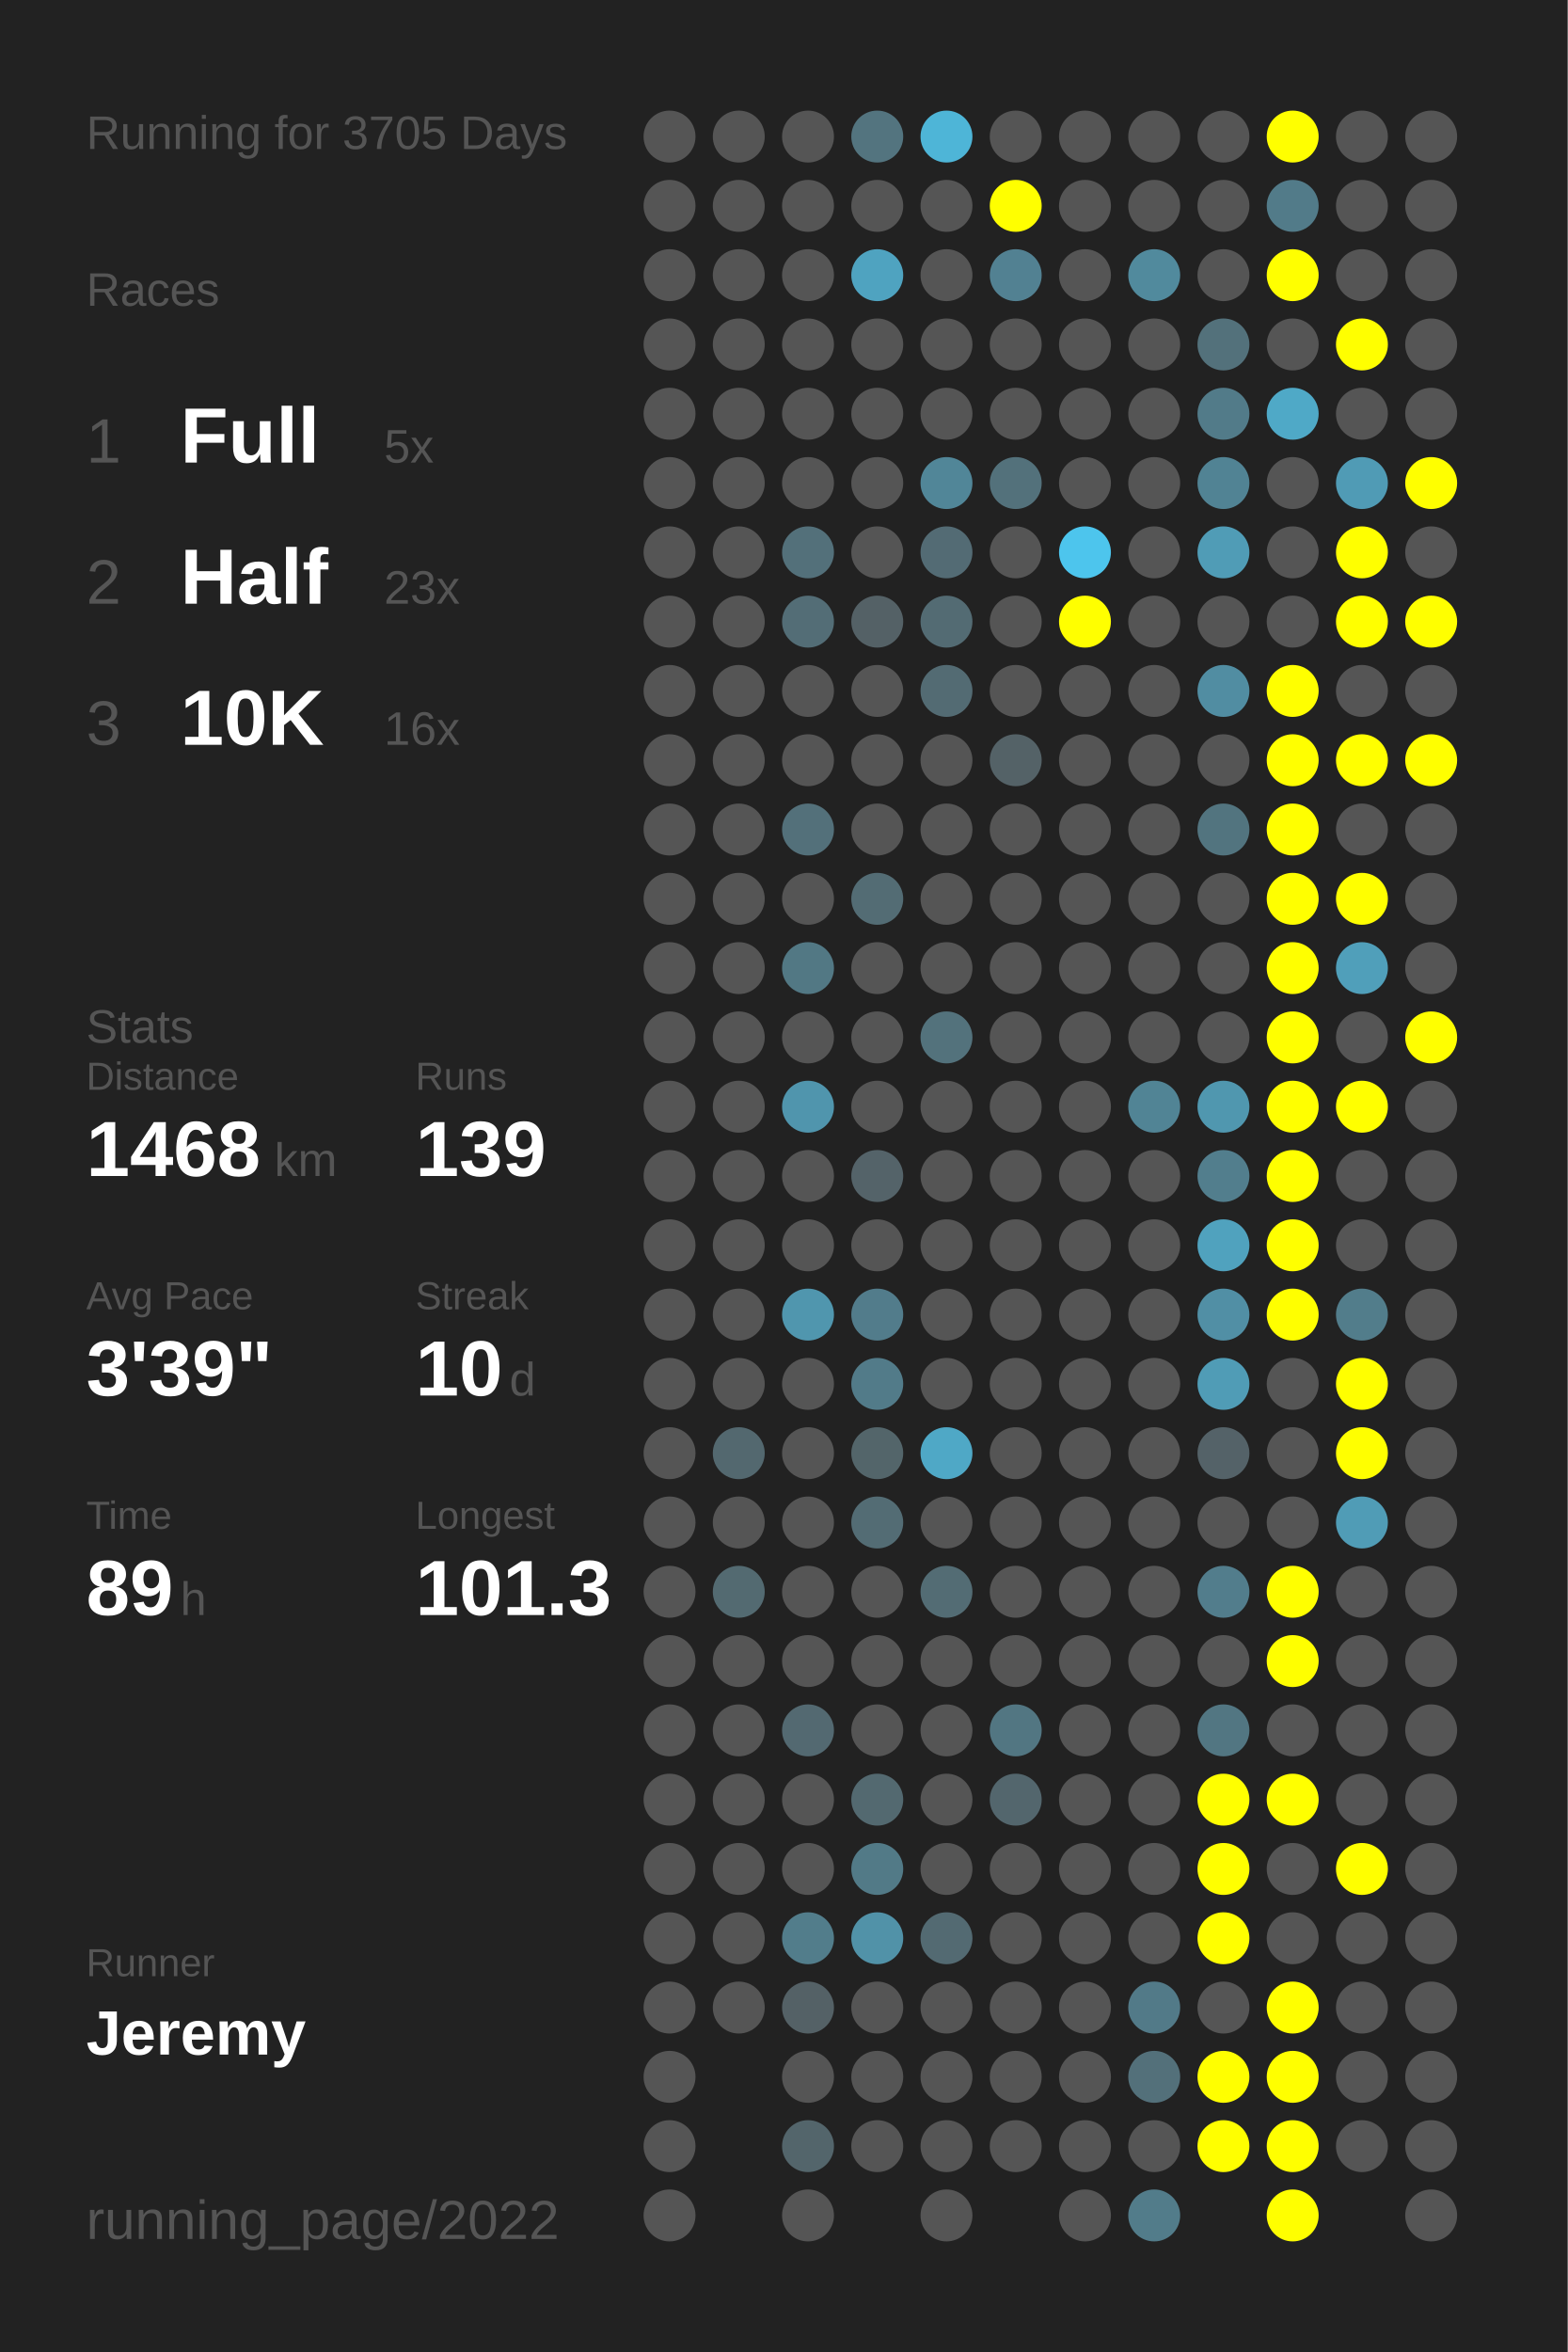
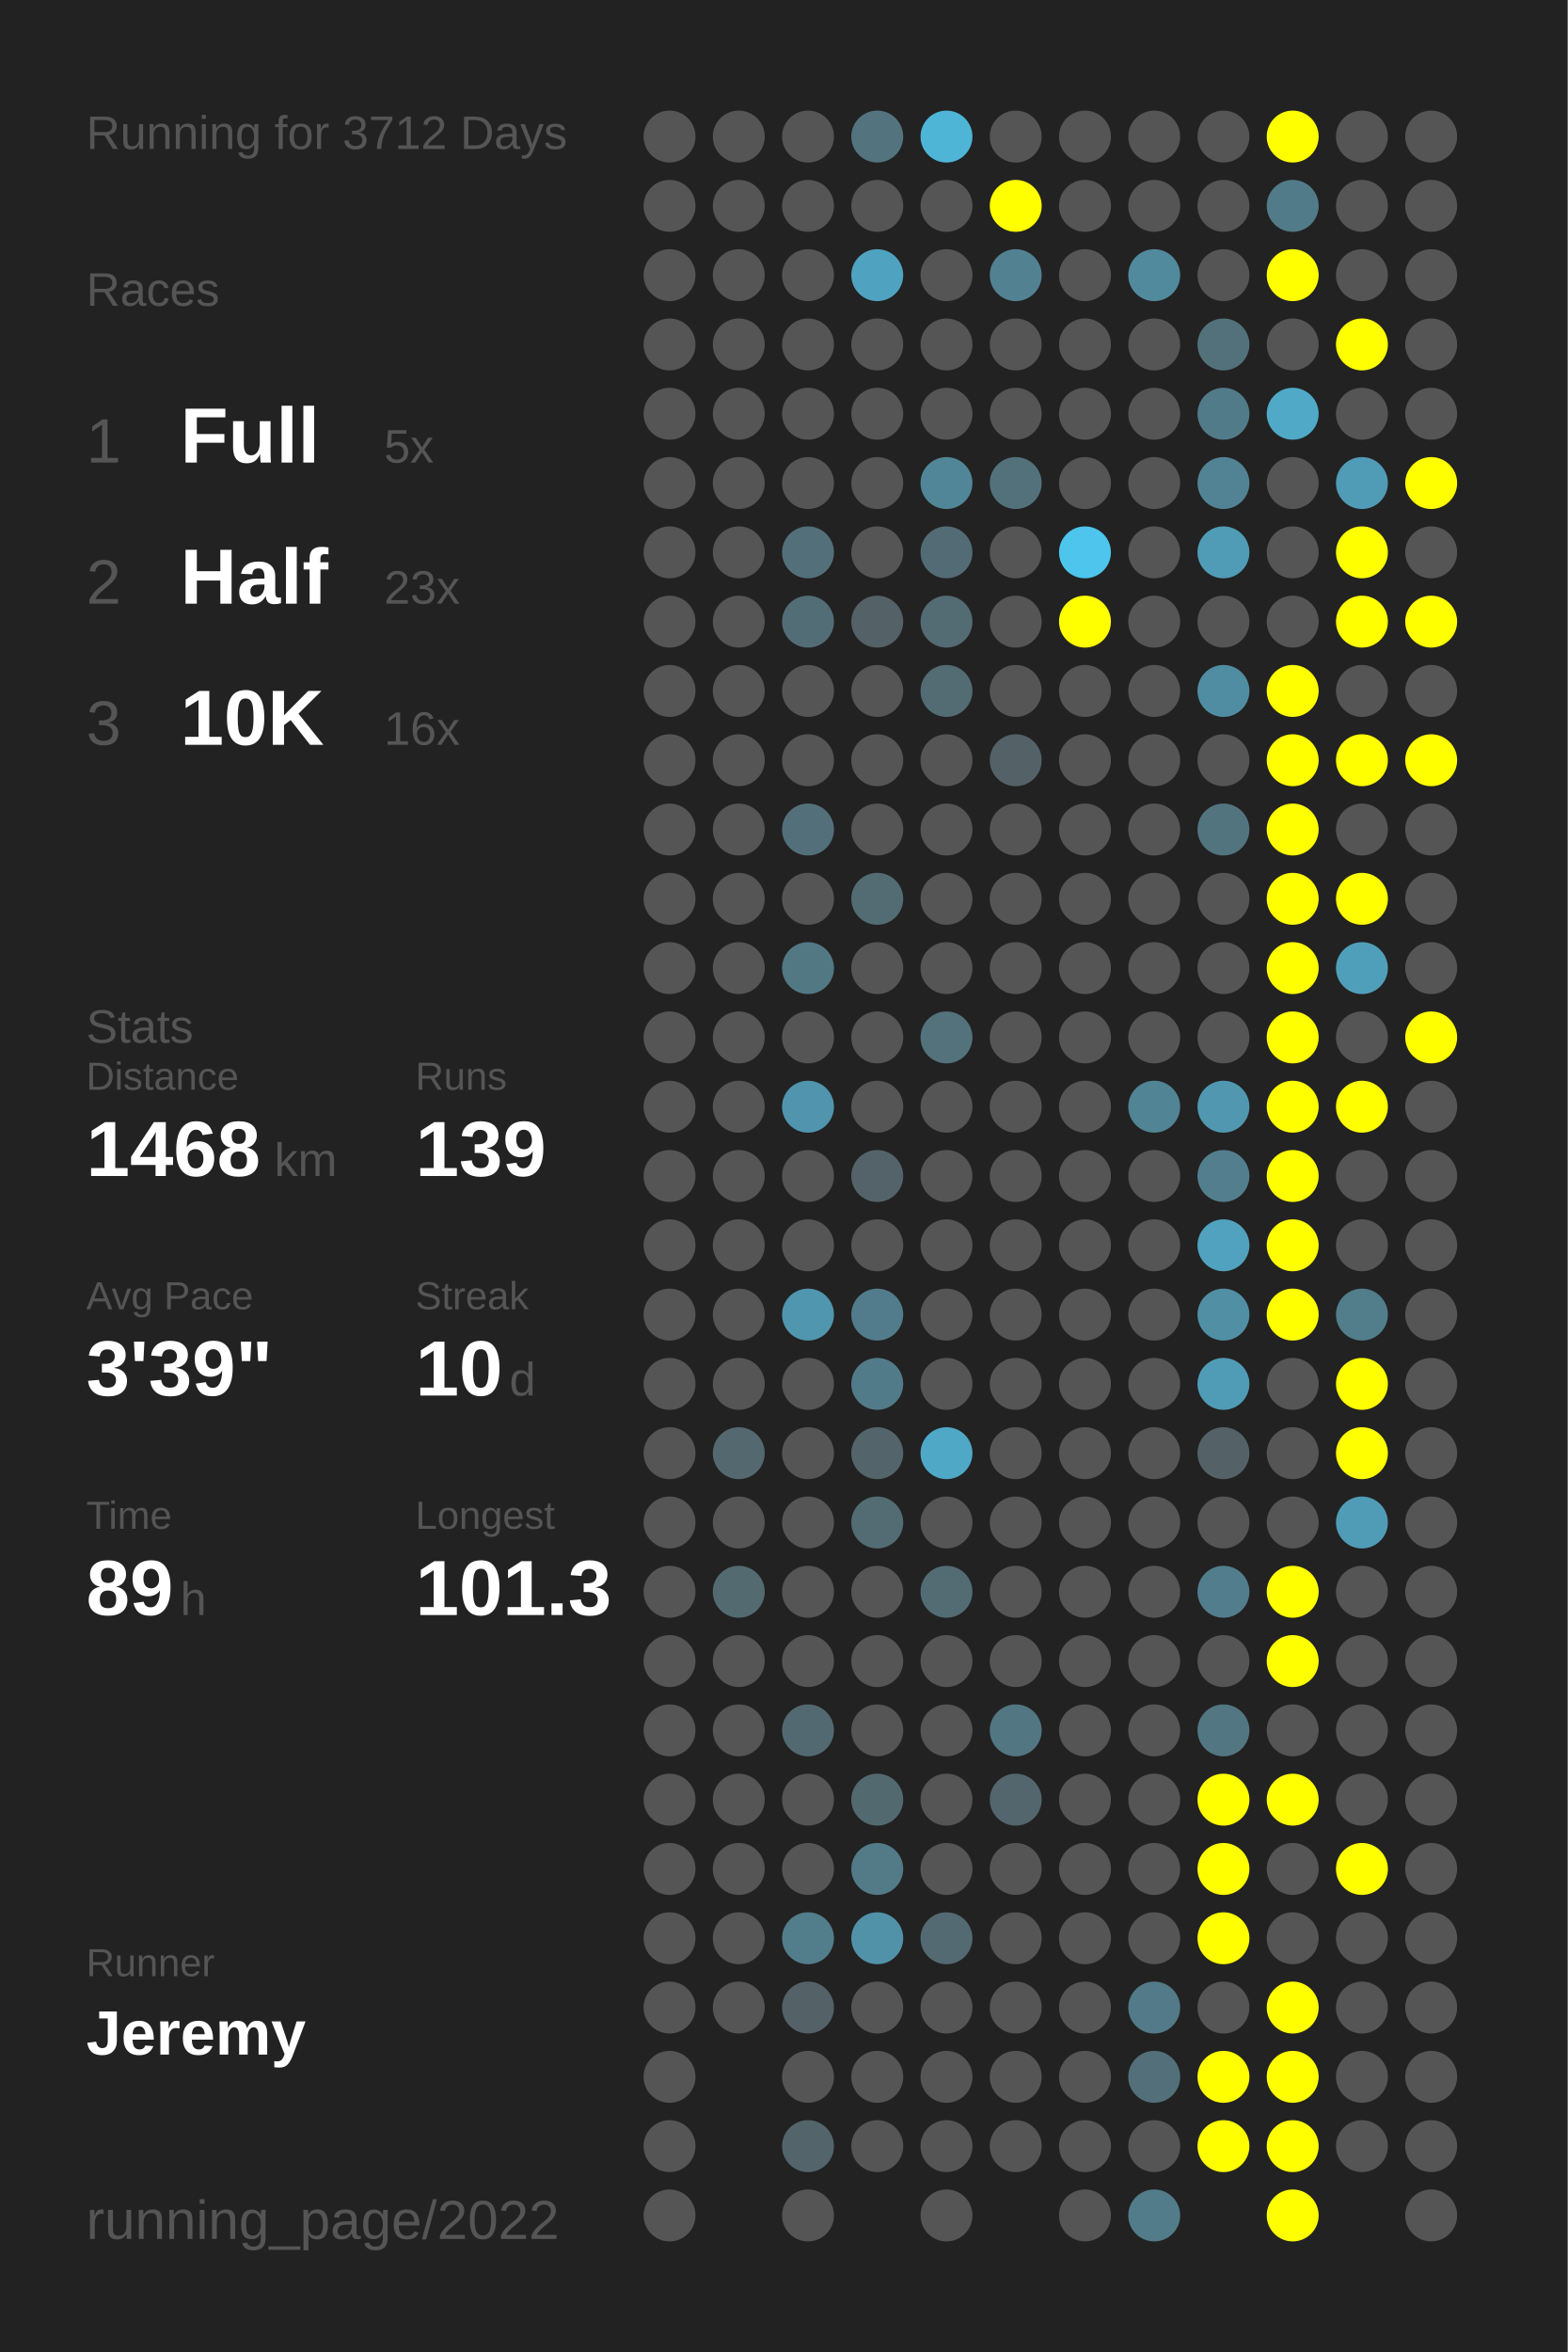
<svg xmlns="http://www.w3.org/2000/svg" baseProfile="full" height="300mm" version="1.1" viewBox="0,0,200,300" width="200mm">
  <defs />
  <rect fill="#222222" height="300" width="200" x="0" y="0" />
-   <text fill="#555555" style="font-size:6px; font-family:Arial;" x="11" y="19">Running for 3705 Days</text>
+   <text fill="#555555" style="font-size:6px; font-family:Arial;" x="11" y="19">Running for 3712 Days</text>
  <text fill="#555555" style="font-size:6px; font-family:Arial;" x="11" y="39">Races</text>
  <text fill="#555555" style="font-size:8px; font-family:Arial;" x="11" y="59">1</text>
  <text fill="#FFFFFF" style="font-size:10px; font-family:Arial; font-weight:bold;" x="23" y="59">Full</text>
  <text fill="#555555" style="font-size:6px; font-family:Arial;" x="49" y="59">5x</text>
  <text fill="#555555" style="font-size:8px; font-family:Arial;" x="11" y="77">2</text>
  <text fill="#FFFFFF" style="font-size:10px; font-family:Arial; font-weight:bold;" x="23" y="77">Half</text>
  <text fill="#555555" style="font-size:6px; font-family:Arial;" x="49" y="77">23x</text>
  <text fill="#555555" style="font-size:8px; font-family:Arial;" x="11" y="95">3</text>
  <text fill="#FFFFFF" style="font-size:10px; font-family:Arial; font-weight:bold;" x="23" y="95">10K</text>
  <text fill="#555555" style="font-size:6px; font-family:Arial;" x="49" y="95">16x</text>
  <text fill="#555555" style="font-size:6px; font-family:Arial;" x="11" y="133">Stats</text>
  <text fill="#555555" style="font-size:5px; font-family:Arial;" x="11" y="139">Distance</text>
  <text fill="#FFFFFF" style="font-size:10px; font-family:Arial; font-weight:bold;" x="11" y="150">1468</text>
  <text fill="#555555" style="font-size:6px; font-family:Arial;" x="35" y="150">km</text>
  <text fill="#555555" style="font-size:5px; font-family:Arial;" x="53" y="139">Runs</text>
  <text fill="#FFFFFF" style="font-size:10px; font-family:Arial; font-weight:bold;" x="53" y="150">139</text>
  <text fill="#555555" style="font-size:5px; font-family:Arial;" x="11" y="167">Avg Pace</text>
  <text fill="#FFFFFF" style="font-size:10px; font-family:Arial; font-weight:bold;" x="11" y="178">3'39"</text>
  <text fill="#555555" style="font-size:5px; font-family:Arial;" x="53" y="167">Streak</text>
  <text fill="#FFFFFF" style="font-size:10px; font-family:Arial; font-weight:bold;" x="53" y="178">10</text>
  <text fill="#555555" style="font-size:6px; font-family:Arial;" x="65" y="178">d</text>
  <text fill="#555555" style="font-size:5px; font-family:Arial;" x="11" y="195">Time</text>
  <text fill="#FFFFFF" style="font-size:10px; font-family:Arial; font-weight:bold;" x="11" y="206">89</text>
  <text fill="#555555" style="font-size:6px; font-family:Arial;" x="23" y="206">h</text>
  <text fill="#555555" style="font-size:5px; font-family:Arial;" x="53" y="195">Longest</text>
  <text fill="#FFFFFF" style="font-size:10px; font-family:Arial; font-weight:bold;" x="53" y="206">101.3</text>
  <text fill="#555555" style="font-size:5px; font-family:Arial;" x="11" y="252.065">Runner</text>
  <text fill="#FFFFFF" style="font-size:8px; font-family:Arial; font-weight:bold;" x="11" y="262.065">Jeremy</text>
  <text fill="#555555" style="font-size:7px; font-family:Arial;" x="11" y="285.581">running_page/2022</text>
  <circle cx="85.417" cy="17.419" fill="#555555" r="3.312" />
  <circle cx="85.417" cy="26.258" fill="#555555" r="3.312" />
  <circle cx="85.417" cy="35.097" fill="#555555" r="3.312" />
  <circle cx="85.417" cy="43.935" fill="#555555" r="3.312" />
  <circle cx="85.417" cy="52.774" fill="#555555" r="3.312" />
  <circle cx="85.417" cy="61.613" fill="#555555" r="3.312" />
  <circle cx="85.417" cy="70.452" fill="#555555" r="3.312" />
  <circle cx="85.417" cy="79.29" fill="#555555" r="3.312" />
  <circle cx="85.417" cy="88.129" fill="#555555" r="3.312" />
  <circle cx="85.417" cy="96.968" fill="#555555" r="3.312" />
  <circle cx="85.417" cy="105.806" fill="#555555" r="3.312" />
  <circle cx="85.417" cy="114.645" fill="#555555" r="3.312" />
  <circle cx="85.417" cy="123.484" fill="#555555" r="3.312" />
  <circle cx="85.417" cy="132.323" fill="#555555" r="3.312" />
  <circle cx="85.417" cy="141.161" fill="#555555" r="3.312" />
  <circle cx="85.417" cy="150" fill="#555555" r="3.312" />
  <circle cx="85.417" cy="158.839" fill="#555555" r="3.312" />
  <circle cx="85.417" cy="167.677" fill="#555555" r="3.312" />
  <circle cx="85.417" cy="176.516" fill="#555555" r="3.312" />
  <circle cx="85.417" cy="185.355" fill="#555555" r="3.312" />
  <circle cx="85.417" cy="194.194" fill="#555555" r="3.312" />
  <circle cx="85.417" cy="203.032" fill="#555555" r="3.312" />
  <circle cx="85.417" cy="211.871" fill="#555555" r="3.312" />
  <circle cx="85.417" cy="220.71" fill="#555555" r="3.312" />
  <circle cx="85.417" cy="229.548" fill="#555555" r="3.312" />
  <circle cx="85.417" cy="238.387" fill="#555555" r="3.312" />
  <circle cx="85.417" cy="247.226" fill="#555555" r="3.312" />
  <circle cx="85.417" cy="256.065" fill="#555555" r="3.312" />
  <circle cx="85.417" cy="264.903" fill="#555555" r="3.312" />
  <circle cx="85.417" cy="273.742" fill="#555555" r="3.312" />
  <circle cx="85.417" cy="282.581" fill="#555555" r="3.312" />
  <circle cx="94.25" cy="17.419" fill="#555555" r="3.312" />
  <circle cx="94.25" cy="26.258" fill="#555555" r="3.312" />
  <circle cx="94.25" cy="35.097" fill="#555555" r="3.312" />
  <circle cx="94.25" cy="43.935" fill="#555555" r="3.312" />
  <circle cx="94.25" cy="52.774" fill="#555555" r="3.312" />
  <circle cx="94.25" cy="61.613" fill="#555555" r="3.312" />
  <circle cx="94.25" cy="70.452" fill="#555555" r="3.312" />
  <circle cx="94.25" cy="79.29" fill="#555555" r="3.312" />
  <circle cx="94.25" cy="88.129" fill="#555555" r="3.312" />
  <circle cx="94.25" cy="96.968" fill="#555555" r="3.312" />
  <circle cx="94.25" cy="105.806" fill="#555555" r="3.312" />
  <circle cx="94.25" cy="114.645" fill="#555555" r="3.312" />
  <circle cx="94.25" cy="123.484" fill="#555555" r="3.312" />
  <circle cx="94.25" cy="132.323" fill="#555555" r="3.312" />
  <circle cx="94.25" cy="141.161" fill="#555555" r="3.312" />
  <circle cx="94.25" cy="150" fill="#555555" r="3.312" />
  <circle cx="94.25" cy="158.839" fill="#555555" r="3.312" />
  <circle cx="94.25" cy="167.677" fill="#555555" r="3.312" />
  <circle cx="94.25" cy="176.516" fill="#555555" r="3.312" />
  <circle cx="94.25" cy="185.355" fill="#53686f" r="3.312" />
  <circle cx="94.25" cy="194.194" fill="#555555" r="3.312" />
  <circle cx="94.25" cy="203.032" fill="#536a71" r="3.312" />
  <circle cx="94.25" cy="211.871" fill="#555555" r="3.312" />
  <circle cx="94.25" cy="220.71" fill="#555555" r="3.312" />
  <circle cx="94.25" cy="229.548" fill="#555555" r="3.312" />
  <circle cx="94.25" cy="238.387" fill="#555555" r="3.312" />
  <circle cx="94.25" cy="247.226" fill="#555555" r="3.312" />
  <circle cx="94.25" cy="256.065" fill="#555555" r="3.312" />
  <circle cx="103.083" cy="17.419" fill="#555555" r="3.312" />
  <circle cx="103.083" cy="26.258" fill="#555555" r="3.312" />
  <circle cx="103.083" cy="35.097" fill="#555555" r="3.312" />
  <circle cx="103.083" cy="43.935" fill="#555555" r="3.312" />
  <circle cx="103.083" cy="52.774" fill="#555555" r="3.312" />
  <circle cx="103.083" cy="61.613" fill="#555555" r="3.312" />
  <circle cx="103.083" cy="70.452" fill="#53707a" r="3.312" />
  <circle cx="103.083" cy="79.29" fill="#536d76" r="3.312" />
  <circle cx="103.083" cy="88.129" fill="#555555" r="3.312" />
  <circle cx="103.083" cy="96.968" fill="#555555" r="3.312" />
  <circle cx="103.083" cy="105.806" fill="#53707a" r="3.312" />
  <circle cx="103.083" cy="114.645" fill="#555555" r="3.312" />
  <circle cx="103.083" cy="123.484" fill="#527884" r="3.312" />
  <circle cx="103.083" cy="132.323" fill="#555555" r="3.312" />
  <circle cx="103.083" cy="141.161" fill="#5095ad" r="3.312" />
  <circle cx="103.083" cy="150" fill="#555555" r="3.312" />
  <circle cx="103.083" cy="158.839" fill="#555555" r="3.312" />
  <circle cx="103.083" cy="167.677" fill="#5096ae" r="3.312" />
  <circle cx="103.083" cy="176.516" fill="#555555" r="3.312" />
  <circle cx="103.083" cy="185.355" fill="#555555" r="3.312" />
  <circle cx="103.083" cy="194.194" fill="#555555" r="3.312" />
  <circle cx="103.083" cy="203.032" fill="#555555" r="3.312" />
  <circle cx="103.083" cy="211.871" fill="#555555" r="3.312" />
  <circle cx="103.083" cy="220.71" fill="#536971" r="3.312" />
  <circle cx="103.083" cy="229.548" fill="#555555" r="3.312" />
  <circle cx="103.083" cy="238.387" fill="#555555" r="3.312" />
  <circle cx="103.083" cy="247.226" fill="#527d8b" r="3.312" />
  <circle cx="103.083" cy="256.065" fill="#546166" r="3.312" />
  <circle cx="103.083" cy="264.903" fill="#555555" r="3.312" />
  <circle cx="103.083" cy="273.742" fill="#53656b" r="3.312" />
  <circle cx="103.083" cy="282.581" fill="#555555" r="3.312" />
  <circle cx="111.917" cy="17.419" fill="#53747f" r="3.312" />
  <circle cx="111.917" cy="26.258" fill="#555555" r="3.312" />
  <circle cx="111.917" cy="35.097" fill="#4fa3c0" r="3.312" />
  <circle cx="111.917" cy="43.935" fill="#555555" r="3.312" />
  <circle cx="111.917" cy="52.774" fill="#555555" r="3.312" />
  <circle cx="111.917" cy="61.613" fill="#555555" r="3.312" />
  <circle cx="111.917" cy="70.452" fill="#555555" r="3.312" />
  <circle cx="111.917" cy="79.29" fill="#546166" r="3.312" />
  <circle cx="111.917" cy="88.129" fill="#555555" r="3.312" />
  <circle cx="111.917" cy="96.968" fill="#555555" r="3.312" />
  <circle cx="111.917" cy="105.806" fill="#555555" r="3.312" />
  <circle cx="111.917" cy="114.645" fill="#536c74" r="3.312" />
  <circle cx="111.917" cy="123.484" fill="#555555" r="3.312" />
  <circle cx="111.917" cy="132.323" fill="#555555" r="3.312" />
  <circle cx="111.917" cy="141.161" fill="#555555" r="3.312" />
  <circle cx="111.917" cy="150" fill="#546369" r="3.312" />
  <circle cx="111.917" cy="158.839" fill="#555555" r="3.312" />
  <circle cx="111.917" cy="167.677" fill="#527c8b" r="3.312" />
  <circle cx="111.917" cy="176.516" fill="#527b89" r="3.312" />
  <circle cx="111.917" cy="185.355" fill="#53656a" r="3.312" />
  <circle cx="111.917" cy="194.194" fill="#536c74" r="3.312" />
  <circle cx="111.917" cy="203.032" fill="#555555" r="3.312" />
  <circle cx="111.917" cy="211.871" fill="#555555" r="3.312" />
  <circle cx="111.917" cy="220.71" fill="#555555" r="3.312" />
  <circle cx="111.917" cy="229.548" fill="#536970" r="3.312" />
  <circle cx="111.917" cy="238.387" fill="#527a87" r="3.312" />
  <circle cx="111.917" cy="247.226" fill="#5192a8" r="3.312" />
  <circle cx="111.917" cy="256.065" fill="#555555" r="3.312" />
  <circle cx="111.917" cy="264.903" fill="#555555" r="3.312" />
  <circle cx="111.917" cy="273.742" fill="#555555" r="3.312" />
  <circle cx="120.75" cy="17.419" fill="#4eb5d7" r="3.312" />
  <circle cx="120.75" cy="26.258" fill="#555555" r="3.312" />
  <circle cx="120.75" cy="35.097" fill="#555555" r="3.312" />
  <circle cx="120.75" cy="43.935" fill="#555555" r="3.312" />
  <circle cx="120.75" cy="52.774" fill="#555555" r="3.312" />
  <circle cx="120.75" cy="61.613" fill="#518698" r="3.312" />
  <circle cx="120.75" cy="70.452" fill="#536b74" r="3.312" />
  <circle cx="120.75" cy="79.29" fill="#536b73" r="3.312" />
  <circle cx="120.75" cy="88.129" fill="#536b73" r="3.312" />
  <circle cx="120.75" cy="96.968" fill="#555555" r="3.312" />
  <circle cx="120.75" cy="105.806" fill="#555555" r="3.312" />
  <circle cx="120.75" cy="114.645" fill="#555555" r="3.312" />
  <circle cx="120.75" cy="123.484" fill="#555555" r="3.312" />
  <circle cx="120.75" cy="132.323" fill="#53727c" r="3.312" />
  <circle cx="120.75" cy="141.161" fill="#555555" r="3.312" />
  <circle cx="120.75" cy="150" fill="#555555" r="3.312" />
  <circle cx="120.75" cy="158.839" fill="#555555" r="3.312" />
  <circle cx="120.75" cy="167.677" fill="#555555" r="3.312" />
  <circle cx="120.75" cy="176.516" fill="#555555" r="3.312" />
  <circle cx="120.75" cy="185.355" fill="#4fa8c6" r="3.312" />
  <circle cx="120.75" cy="194.194" fill="#555555" r="3.312" />
  <circle cx="120.75" cy="203.032" fill="#536c74" r="3.312" />
  <circle cx="120.75" cy="211.871" fill="#555555" r="3.312" />
  <circle cx="120.75" cy="220.71" fill="#555555" r="3.312" />
  <circle cx="120.75" cy="229.548" fill="#555555" r="3.312" />
  <circle cx="120.75" cy="238.387" fill="#555555" r="3.312" />
  <circle cx="120.75" cy="247.226" fill="#536a72" r="3.312" />
  <circle cx="120.75" cy="256.065" fill="#555555" r="3.312" />
  <circle cx="120.75" cy="264.903" fill="#555555" r="3.312" />
  <circle cx="120.75" cy="273.742" fill="#555555" r="3.312" />
  <circle cx="120.75" cy="282.581" fill="#555555" r="3.312" />
  <circle cx="129.583" cy="17.419" fill="#555555" r="3.312" />
  <circle cx="129.583" cy="26.258" fill="#FFFF00" r="3.312" />
  <circle cx="129.583" cy="35.097" fill="#528192" r="3.312" />
  <circle cx="129.583" cy="43.935" fill="#555555" r="3.312" />
  <circle cx="129.583" cy="52.774" fill="#555555" r="3.312" />
  <circle cx="129.583" cy="61.613" fill="#53717b" r="3.312" />
  <circle cx="129.583" cy="70.452" fill="#555555" r="3.312" />
  <circle cx="129.583" cy="79.29" fill="#555555" r="3.312" />
  <circle cx="129.583" cy="88.129" fill="#555555" r="3.312" />
  <circle cx="129.583" cy="96.968" fill="#546267" r="3.312" />
  <circle cx="129.583" cy="105.806" fill="#555555" r="3.312" />
  <circle cx="129.583" cy="114.645" fill="#555555" r="3.312" />
  <circle cx="129.583" cy="123.484" fill="#555555" r="3.312" />
  <circle cx="129.583" cy="132.323" fill="#555555" r="3.312" />
  <circle cx="129.583" cy="141.161" fill="#555555" r="3.312" />
  <circle cx="129.583" cy="150" fill="#555555" r="3.312" />
  <circle cx="129.583" cy="158.839" fill="#555555" r="3.312" />
  <circle cx="129.583" cy="167.677" fill="#555555" r="3.312" />
  <circle cx="129.583" cy="176.516" fill="#555555" r="3.312" />
  <circle cx="129.583" cy="185.355" fill="#555555" r="3.312" />
  <circle cx="129.583" cy="194.194" fill="#555555" r="3.312" />
  <circle cx="129.583" cy="203.032" fill="#555555" r="3.312" />
  <circle cx="129.583" cy="211.871" fill="#555555" r="3.312" />
  <circle cx="129.583" cy="220.71" fill="#527682" r="3.312" />
  <circle cx="129.583" cy="229.548" fill="#53666d" r="3.312" />
  <circle cx="129.583" cy="238.387" fill="#555555" r="3.312" />
  <circle cx="129.583" cy="247.226" fill="#555555" r="3.312" />
  <circle cx="129.583" cy="256.065" fill="#555555" r="3.312" />
  <circle cx="129.583" cy="264.903" fill="#555555" r="3.312" />
  <circle cx="129.583" cy="273.742" fill="#555555" r="3.312" />
  <circle cx="138.417" cy="17.419" fill="#555555" r="3.312" />
  <circle cx="138.417" cy="26.258" fill="#555555" r="3.312" />
  <circle cx="138.417" cy="35.097" fill="#555555" r="3.312" />
  <circle cx="138.417" cy="43.935" fill="#555555" r="3.312" />
  <circle cx="138.417" cy="52.774" fill="#555555" r="3.312" />
  <circle cx="138.417" cy="61.613" fill="#555555" r="3.312" />
  <circle cx="138.417" cy="70.452" fill="#4dc5ed" r="3.312" />
  <circle cx="138.417" cy="79.29" fill="#FFFF00" r="3.312" />
  <circle cx="138.417" cy="88.129" fill="#555555" r="3.312" />
  <circle cx="138.417" cy="96.968" fill="#555555" r="3.312" />
  <circle cx="138.417" cy="105.806" fill="#555555" r="3.312" />
  <circle cx="138.417" cy="114.645" fill="#555555" r="3.312" />
  <circle cx="138.417" cy="123.484" fill="#555555" r="3.312" />
  <circle cx="138.417" cy="132.323" fill="#555555" r="3.312" />
  <circle cx="138.417" cy="141.161" fill="#555555" r="3.312" />
  <circle cx="138.417" cy="150" fill="#555555" r="3.312" />
  <circle cx="138.417" cy="158.839" fill="#555555" r="3.312" />
  <circle cx="138.417" cy="167.677" fill="#555555" r="3.312" />
  <circle cx="138.417" cy="176.516" fill="#555555" r="3.312" />
  <circle cx="138.417" cy="185.355" fill="#555555" r="3.312" />
  <circle cx="138.417" cy="194.194" fill="#555555" r="3.312" />
  <circle cx="138.417" cy="203.032" fill="#555555" r="3.312" />
  <circle cx="138.417" cy="211.871" fill="#555555" r="3.312" />
  <circle cx="138.417" cy="220.71" fill="#555555" r="3.312" />
  <circle cx="138.417" cy="229.548" fill="#555555" r="3.312" />
  <circle cx="138.417" cy="238.387" fill="#555555" r="3.312" />
  <circle cx="138.417" cy="247.226" fill="#555555" r="3.312" />
  <circle cx="138.417" cy="256.065" fill="#555555" r="3.312" />
  <circle cx="138.417" cy="264.903" fill="#555555" r="3.312" />
  <circle cx="138.417" cy="273.742" fill="#555555" r="3.312" />
  <circle cx="138.417" cy="282.581" fill="#555555" r="3.312" />
  <circle cx="147.25" cy="17.419" fill="#555555" r="3.312" />
  <circle cx="147.25" cy="26.258" fill="#555555" r="3.312" />
  <circle cx="147.25" cy="35.097" fill="#518a9d" r="3.312" />
  <circle cx="147.25" cy="43.935" fill="#555555" r="3.312" />
  <circle cx="147.25" cy="52.774" fill="#555555" r="3.312" />
  <circle cx="147.25" cy="61.613" fill="#555555" r="3.312" />
  <circle cx="147.25" cy="70.452" fill="#555555" r="3.312" />
  <circle cx="147.25" cy="79.29" fill="#555555" r="3.312" />
  <circle cx="147.25" cy="88.129" fill="#555555" r="3.312" />
  <circle cx="147.25" cy="96.968" fill="#555555" r="3.312" />
  <circle cx="147.25" cy="105.806" fill="#555555" r="3.312" />
  <circle cx="147.25" cy="114.645" fill="#555555" r="3.312" />
  <circle cx="147.25" cy="123.484" fill="#555555" r="3.312" />
  <circle cx="147.25" cy="132.323" fill="#555555" r="3.312" />
  <circle cx="147.25" cy="141.161" fill="#518495" r="3.312" />
  <circle cx="147.25" cy="150" fill="#555555" r="3.312" />
  <circle cx="147.25" cy="158.839" fill="#555555" r="3.312" />
  <circle cx="147.25" cy="167.677" fill="#555555" r="3.312" />
  <circle cx="147.25" cy="176.516" fill="#555555" r="3.312" />
  <circle cx="147.25" cy="185.355" fill="#555555" r="3.312" />
  <circle cx="147.25" cy="194.194" fill="#555555" r="3.312" />
  <circle cx="147.25" cy="203.032" fill="#555555" r="3.312" />
  <circle cx="147.25" cy="211.871" fill="#555555" r="3.312" />
  <circle cx="147.25" cy="220.71" fill="#555555" r="3.312" />
  <circle cx="147.25" cy="229.548" fill="#555555" r="3.312" />
  <circle cx="147.25" cy="238.387" fill="#555555" r="3.312" />
  <circle cx="147.25" cy="247.226" fill="#555555" r="3.312" />
  <circle cx="147.25" cy="256.065" fill="#527a88" r="3.312" />
  <circle cx="147.25" cy="264.903" fill="#53707a" r="3.312" />
  <circle cx="147.25" cy="273.742" fill="#555555" r="3.312" />
  <circle cx="147.25" cy="282.581" fill="#527c8a" r="3.312" />
  <circle cx="156.083" cy="17.419" fill="#555555" r="3.312" />
  <circle cx="156.083" cy="26.258" fill="#555555" r="3.312" />
  <circle cx="156.083" cy="35.097" fill="#555555" r="3.312" />
  <circle cx="156.083" cy="43.935" fill="#53717b" r="3.312" />
  <circle cx="156.083" cy="52.774" fill="#527b89" r="3.312" />
  <circle cx="156.083" cy="61.613" fill="#518394" r="3.312" />
  <circle cx="156.083" cy="70.452" fill="#509cb6" r="3.312" />
  <circle cx="156.083" cy="79.29" fill="#555555" r="3.312" />
  <circle cx="156.083" cy="88.129" fill="#518da2" r="3.312" />
  <circle cx="156.083" cy="96.968" fill="#555555" r="3.312" />
  <circle cx="156.083" cy="105.806" fill="#52747f" r="3.312" />
  <circle cx="156.083" cy="114.645" fill="#555555" r="3.312" />
  <circle cx="156.083" cy="123.484" fill="#555555" r="3.312" />
  <circle cx="156.083" cy="132.323" fill="#555555" r="3.312" />
  <circle cx="156.083" cy="141.161" fill="#5097af" r="3.312" />
  <circle cx="156.083" cy="150" fill="#527e8d" r="3.312" />
  <circle cx="156.083" cy="158.839" fill="#50a2be" r="3.312" />
  <circle cx="156.083" cy="167.677" fill="#518fa5" r="3.312" />
  <circle cx="156.083" cy="176.516" fill="#509cb6" r="3.312" />
  <circle cx="156.083" cy="185.355" fill="#546268" r="3.312" />
  <circle cx="156.083" cy="194.194" fill="#555555" r="3.312" />
  <circle cx="156.083" cy="203.032" fill="#527d8c" r="3.312" />
  <circle cx="156.083" cy="211.871" fill="#555555" r="3.312" />
  <circle cx="156.083" cy="220.71" fill="#527682" r="3.312" />
  <circle cx="156.083" cy="229.548" fill="#FFFF00" r="3.312" />
  <circle cx="156.083" cy="238.387" fill="#FFFF00" r="3.312" />
  <circle cx="156.083" cy="247.226" fill="#FFFF00" r="3.312" />
  <circle cx="156.083" cy="256.065" fill="#555555" r="3.312" />
  <circle cx="156.083" cy="264.903" fill="#FFFF00" r="3.312" />
  <circle cx="156.083" cy="273.742" fill="#FFFF00" r="3.312" />
  <circle cx="164.917" cy="17.419" fill="#FFFF00" r="3.312" />
  <circle cx="164.917" cy="26.258" fill="#527b89" r="3.312" />
  <circle cx="164.917" cy="35.097" fill="#FFFF00" r="3.312" />
  <circle cx="164.917" cy="43.935" fill="#555555" r="3.312" />
  <circle cx="164.917" cy="52.774" fill="#4fa9c7" r="3.312" />
  <circle cx="164.917" cy="61.613" fill="#555555" r="3.312" />
  <circle cx="164.917" cy="70.452" fill="#555555" r="3.312" />
  <circle cx="164.917" cy="79.29" fill="#555555" r="3.312" />
  <circle cx="164.917" cy="88.129" fill="#FFFF00" r="3.312" />
  <circle cx="164.917" cy="96.968" fill="#FFFF00" r="3.312" />
  <circle cx="164.917" cy="105.806" fill="#FFFF00" r="3.312" />
  <circle cx="164.917" cy="114.645" fill="#FFFF00" r="3.312" />
  <circle cx="164.917" cy="123.484" fill="#FFFF00" r="3.312" />
  <circle cx="164.917" cy="132.323" fill="#FFFF00" r="3.312" />
  <circle cx="164.917" cy="141.161" fill="#FFFF00" r="3.312" />
  <circle cx="164.917" cy="150" fill="#FFFF00" r="3.312" />
  <circle cx="164.917" cy="158.839" fill="#FFFF00" r="3.312" />
  <circle cx="164.917" cy="167.677" fill="#FFFF00" r="3.312" />
  <circle cx="164.917" cy="176.516" fill="#555555" r="3.312" />
  <circle cx="164.917" cy="185.355" fill="#555555" r="3.312" />
  <circle cx="164.917" cy="194.194" fill="#555555" r="3.312" />
  <circle cx="164.917" cy="203.032" fill="#FFFF00" r="3.312" />
  <circle cx="164.917" cy="211.871" fill="#FFFF00" r="3.312" />
  <circle cx="164.917" cy="220.71" fill="#555555" r="3.312" />
  <circle cx="164.917" cy="229.548" fill="#FFFF00" r="3.312" />
  <circle cx="164.917" cy="238.387" fill="#555555" r="3.312" />
  <circle cx="164.917" cy="247.226" fill="#555555" r="3.312" />
  <circle cx="164.917" cy="256.065" fill="#FFFF00" r="3.312" />
  <circle cx="164.917" cy="264.903" fill="#FFFF00" r="3.312" />
  <circle cx="164.917" cy="273.742" fill="#FFFF00" r="3.312" />
  <circle cx="164.917" cy="282.581" fill="#FFFF00" r="3.312" />
  <circle cx="173.75" cy="17.419" fill="#555555" r="3.312" />
  <circle cx="173.75" cy="26.258" fill="#555555" r="3.312" />
  <circle cx="173.75" cy="35.097" fill="#555555" r="3.312" />
  <circle cx="173.75" cy="43.935" fill="#FFFF00" r="3.312" />
  <circle cx="173.75" cy="52.774" fill="#555555" r="3.312" />
  <circle cx="173.75" cy="61.613" fill="#509bb5" r="3.312" />
  <circle cx="173.75" cy="70.452" fill="#FFFF00" r="3.312" />
  <circle cx="173.75" cy="79.29" fill="#FFFF00" r="3.312" />
  <circle cx="173.75" cy="88.129" fill="#555555" r="3.312" />
  <circle cx="173.75" cy="96.968" fill="#FFFF00" r="3.312" />
  <circle cx="173.75" cy="105.806" fill="#555555" r="3.312" />
  <circle cx="173.75" cy="114.645" fill="#FFFF00" r="3.312" />
  <circle cx="173.75" cy="123.484" fill="#509fba" r="3.312" />
  <circle cx="173.75" cy="132.323" fill="#555555" r="3.312" />
  <circle cx="173.75" cy="141.161" fill="#FFFF00" r="3.312" />
  <circle cx="173.75" cy="150" fill="#555555" r="3.312" />
  <circle cx="173.75" cy="158.839" fill="#555555" r="3.312" />
  <circle cx="173.75" cy="167.677" fill="#527d8b" r="3.312" />
  <circle cx="173.75" cy="176.516" fill="#FFFF00" r="3.312" />
  <circle cx="173.75" cy="185.355" fill="#FFFF00" r="3.312" />
  <circle cx="173.75" cy="194.194" fill="#509cb6" r="3.312" />
  <circle cx="173.75" cy="203.032" fill="#555555" r="3.312" />
  <circle cx="173.75" cy="211.871" fill="#555555" r="3.312" />
  <circle cx="173.75" cy="220.71" fill="#555555" r="3.312" />
  <circle cx="173.75" cy="229.548" fill="#555555" r="3.312" />
  <circle cx="173.75" cy="238.387" fill="#FFFF00" r="3.312" />
  <circle cx="173.75" cy="247.226" fill="#555555" r="3.312" />
  <circle cx="173.75" cy="256.065" fill="#555555" r="3.312" />
  <circle cx="173.75" cy="264.903" fill="#555555" r="3.312" />
  <circle cx="173.75" cy="273.742" fill="#555555" r="3.312" />
  <circle cx="182.583" cy="17.419" fill="#555555" r="3.312" />
  <circle cx="182.583" cy="26.258" fill="#555555" r="3.312" />
  <circle cx="182.583" cy="35.097" fill="#555555" r="3.312" />
  <circle cx="182.583" cy="43.935" fill="#555555" r="3.312" />
  <circle cx="182.583" cy="52.774" fill="#555555" r="3.312" />
  <circle cx="182.583" cy="61.613" fill="#FFFF00" r="3.312" />
  <circle cx="182.583" cy="70.452" fill="#555555" r="3.312" />
  <circle cx="182.583" cy="79.29" fill="#FFFF00" r="3.312" />
  <circle cx="182.583" cy="88.129" fill="#555555" r="3.312" />
  <circle cx="182.583" cy="96.968" fill="#FFFF00" r="3.312" />
  <circle cx="182.583" cy="105.806" fill="#555555" r="3.312" />
  <circle cx="182.583" cy="114.645" fill="#555555" r="3.312" />
  <circle cx="182.583" cy="123.484" fill="#555555" r="3.312" />
  <circle cx="182.583" cy="132.323" fill="#FFFF00" r="3.312" />
  <circle cx="182.583" cy="141.161" fill="#555555" r="3.312" />
  <circle cx="182.583" cy="150" fill="#555555" r="3.312" />
  <circle cx="182.583" cy="158.839" fill="#555555" r="3.312" />
  <circle cx="182.583" cy="167.677" fill="#555555" r="3.312" />
  <circle cx="182.583" cy="176.516" fill="#555555" r="3.312" />
  <circle cx="182.583" cy="185.355" fill="#555555" r="3.312" />
  <circle cx="182.583" cy="194.194" fill="#555555" r="3.312" />
  <circle cx="182.583" cy="203.032" fill="#555555" r="3.312" />
  <circle cx="182.583" cy="211.871" fill="#555555" r="3.312" />
  <circle cx="182.583" cy="220.71" fill="#555555" r="3.312" />
  <circle cx="182.583" cy="229.548" fill="#555555" r="3.312" />
  <circle cx="182.583" cy="238.387" fill="#555555" r="3.312" />
  <circle cx="182.583" cy="247.226" fill="#555555" r="3.312" />
  <circle cx="182.583" cy="256.065" fill="#555555" r="3.312" />
  <circle cx="182.583" cy="264.903" fill="#555555" r="3.312" />
  <circle cx="182.583" cy="273.742" fill="#555555" r="3.312" />
  <circle cx="182.583" cy="282.581" fill="#555555" r="3.312" />
</svg>
